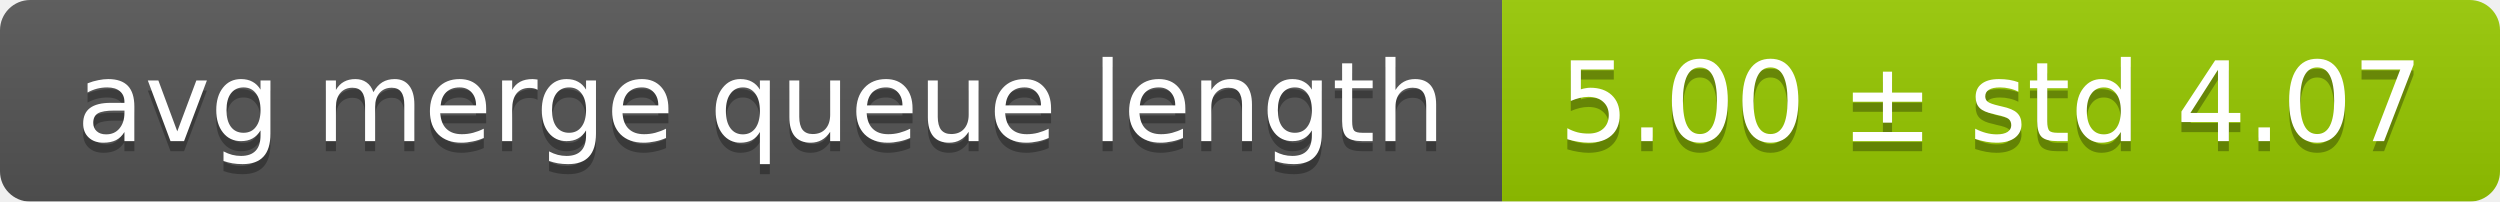
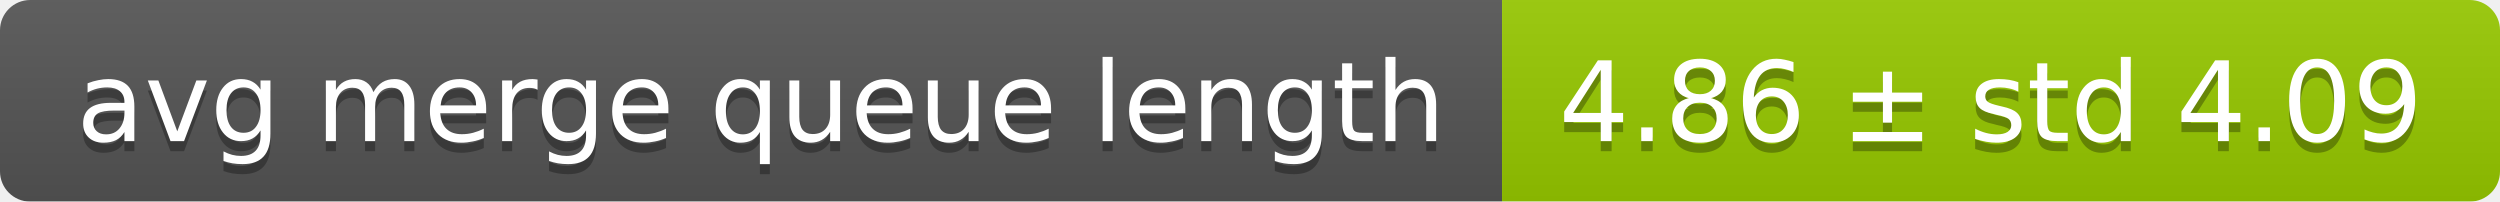
<svg xmlns="http://www.w3.org/2000/svg" width="248" height="20">
  <linearGradient id="smooth" x2="0" y2="100%">
    <stop offset="0" stop-color="#bbb" stop-opacity=".1" />
    <stop offset="1" stop-opacity=".1" />
  </linearGradient>
  <mask id="round">
    <rect width="248" height="20" rx="3" fill="#fff" />
  </mask>
  <g mask="url(#round)">
    <rect width="149" height="20" fill="#555" />
    <rect x="149" width="99" height="20" fill="#97ca00" />
    <rect width="248" height="20" fill="url(#smooth)" />
  </g>
  <g fill="#fff" text-anchor="middle" font-family="DejaVu Sans,Verdana,Geneva,sans-serif" font-size="11">
    <text x="75.5" y="15" fill="#010101" fill-opacity=".3">avg merge queue length</text>
    <text x="75.5" y="14">avg merge queue length</text>
-     <text x="197.5" y="15" fill="#010101" fill-opacity=".3">5.00 ± std 4.07</text>
-     <text x="197.5" y="14">5.00 ± std 4.07</text>
+     <text x="197.5" y="15" fill="#010101" fill-opacity=".3">4.86 ± std 4.09</text>
+     <text x="197.5" y="14">4.86 ± std 4.09</text>
  </g>
</svg>
